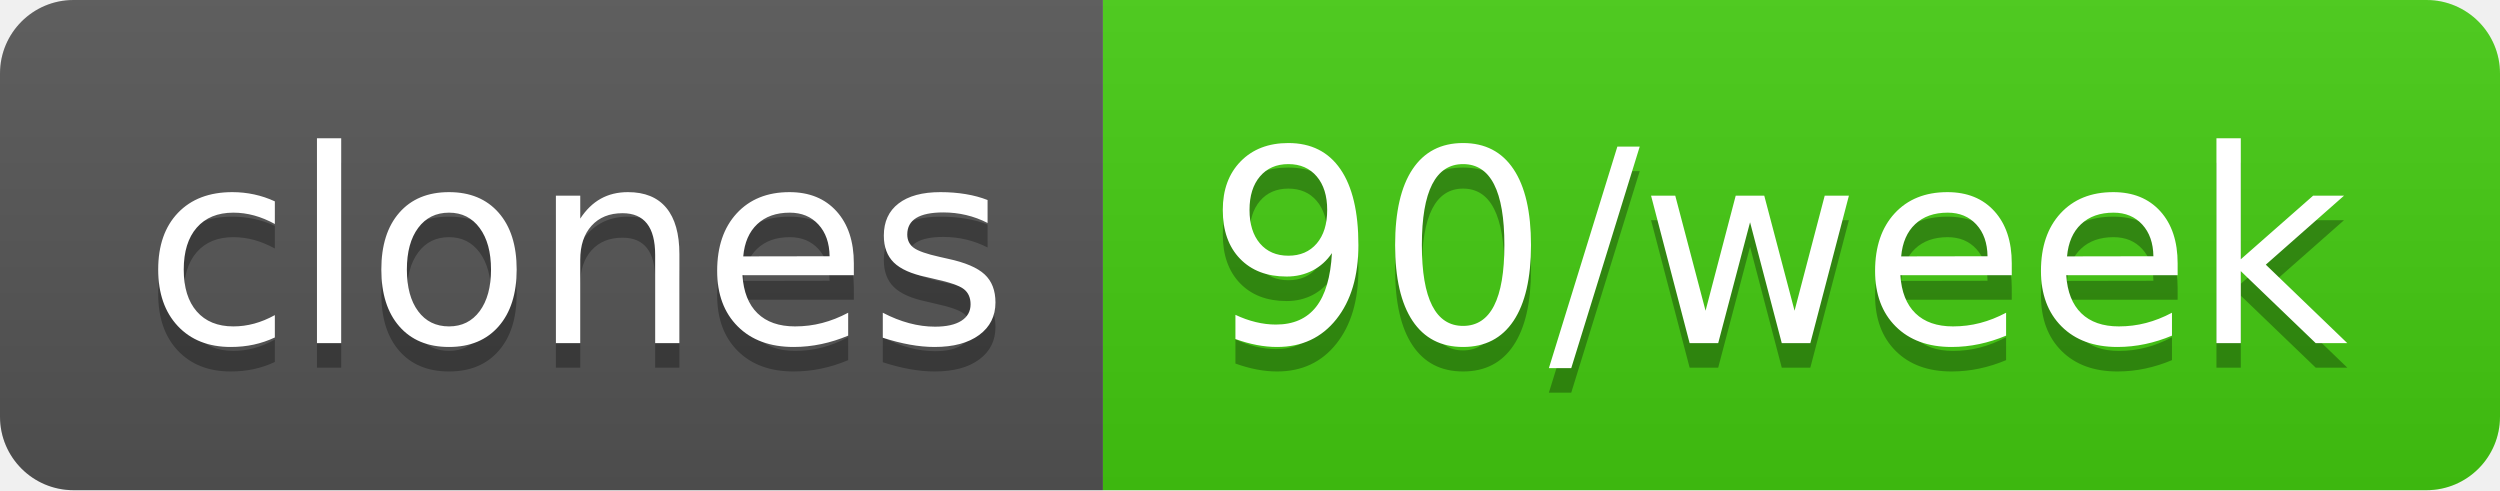
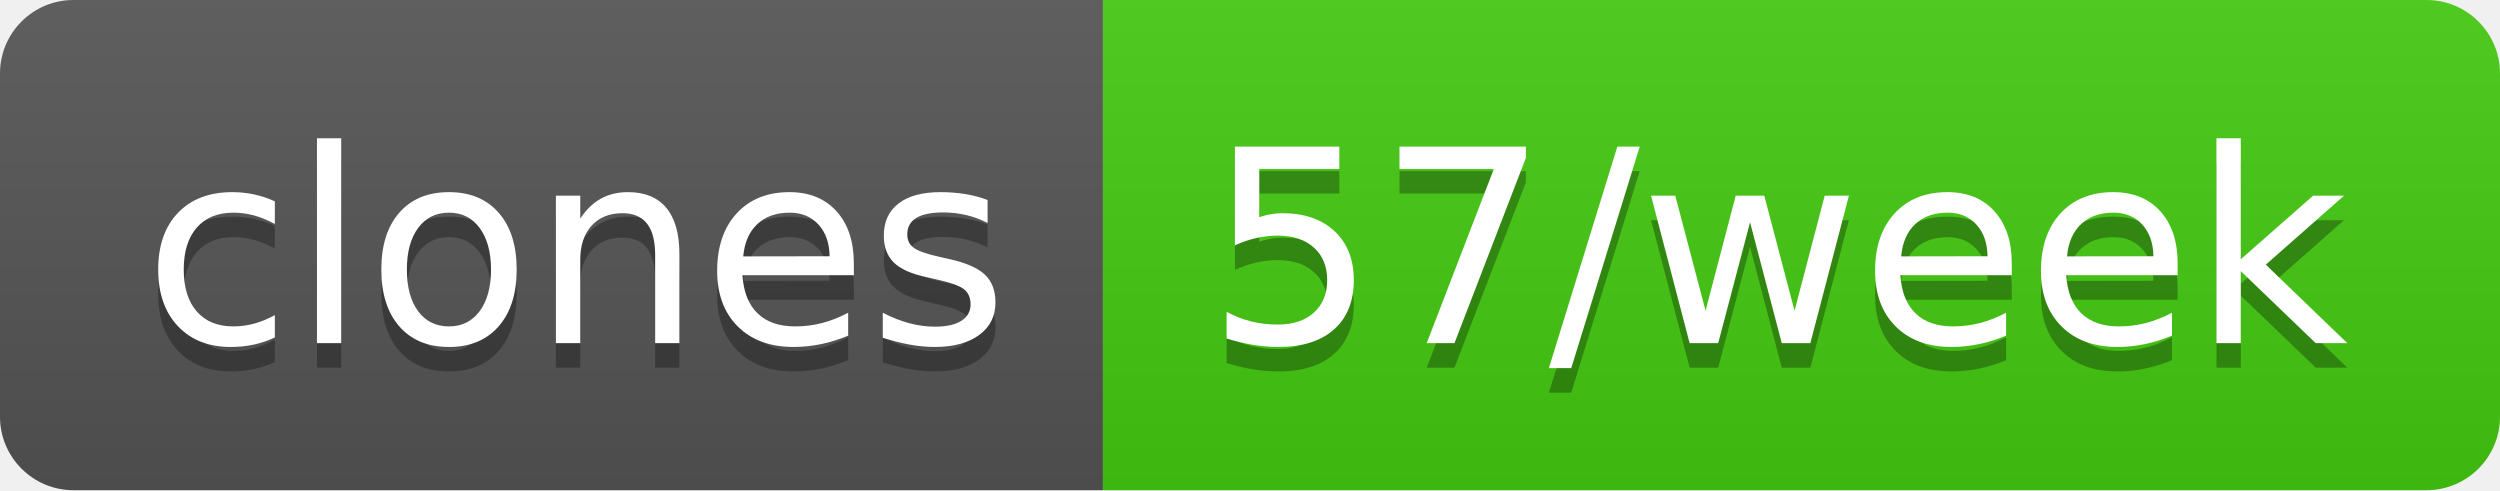
- <svg xmlns="http://www.w3.org/2000/svg" width="102" height="20" role="img" aria-label="clones: 90/week">
+ <svg xmlns="http://www.w3.org/2000/svg" width="102" height="20" role="img" aria-label="clones: 57/week">
  <linearGradient id="s" x2="0" y2="100%">
    <stop offset="0" stop-color="#bbb" stop-opacity=".1" />
    <stop offset="1" stop-opacity=".1" />
  </linearGradient>
  <clipPath id="r">
    <rect width="102" height="20" rx="3" fill="#fff" />
  </clipPath>
  <g clip-path="url(#r)">
    <rect width="45" height="20" fill="#555" />
    <rect x="45" width="57" height="20" fill="#4c1" />
    <rect width="102" height="20" fill="url(#s)" />
  </g>
  <g fill="#fff" text-anchor="middle" font-family="Verdana,Geneva,DejaVu Sans,sans-serif" text-rendering="geometricPrecision" font-size="110">
    <text aria-hidden="true" x="235" y="150" fill="#010101" fill-opacity=".3" transform="scale(.1)" textLength="350">clones</text>
    <text x="235" y="140" transform="scale(.1)" fill="#fff" textLength="350">clones</text>
-     <text aria-hidden="true" x="725" y="150" fill="#010101" fill-opacity=".3" transform="scale(.1)" textLength="470">90/week</text>
-     <text x="725" y="140" transform="scale(.1)" fill="#fff" textLength="470">90/week</text>
+     <text aria-hidden="true" x="725" y="150" fill="#010101" fill-opacity=".3" transform="scale(.1)" textLength="470">57/week</text>
+     <text x="725" y="140" transform="scale(.1)" fill="#fff" textLength="470">57/week</text>
  </g>
</svg>
